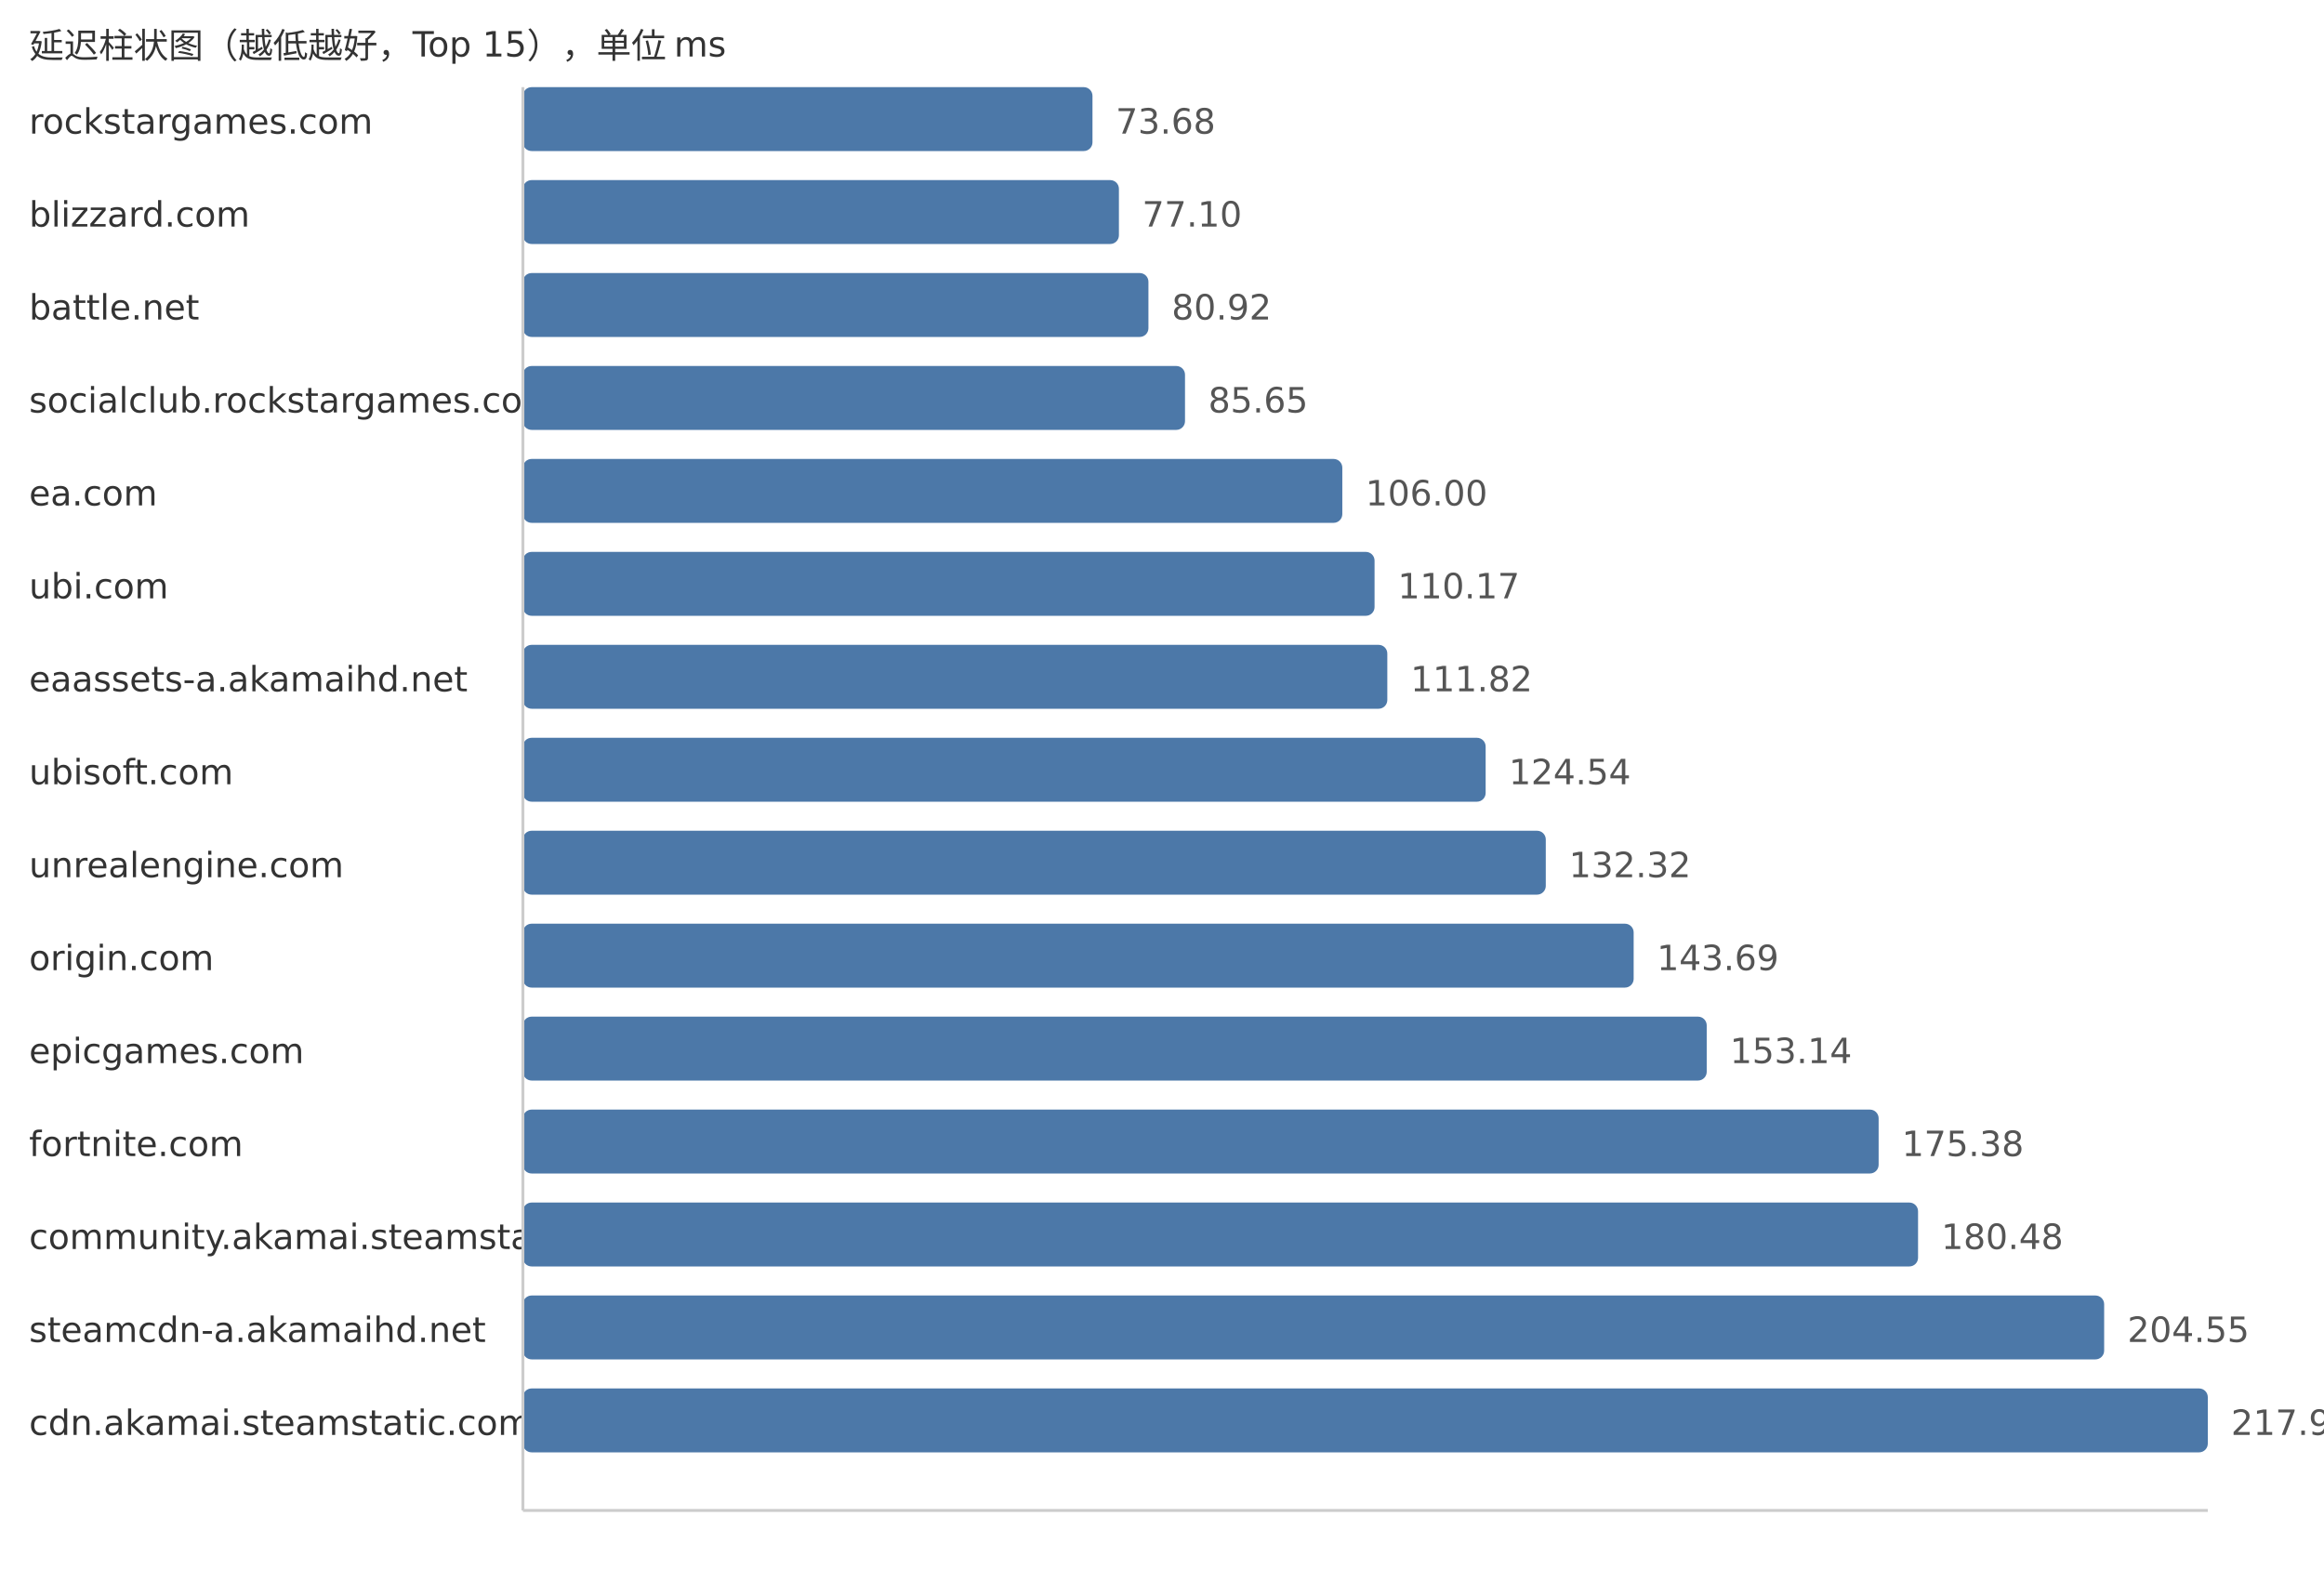
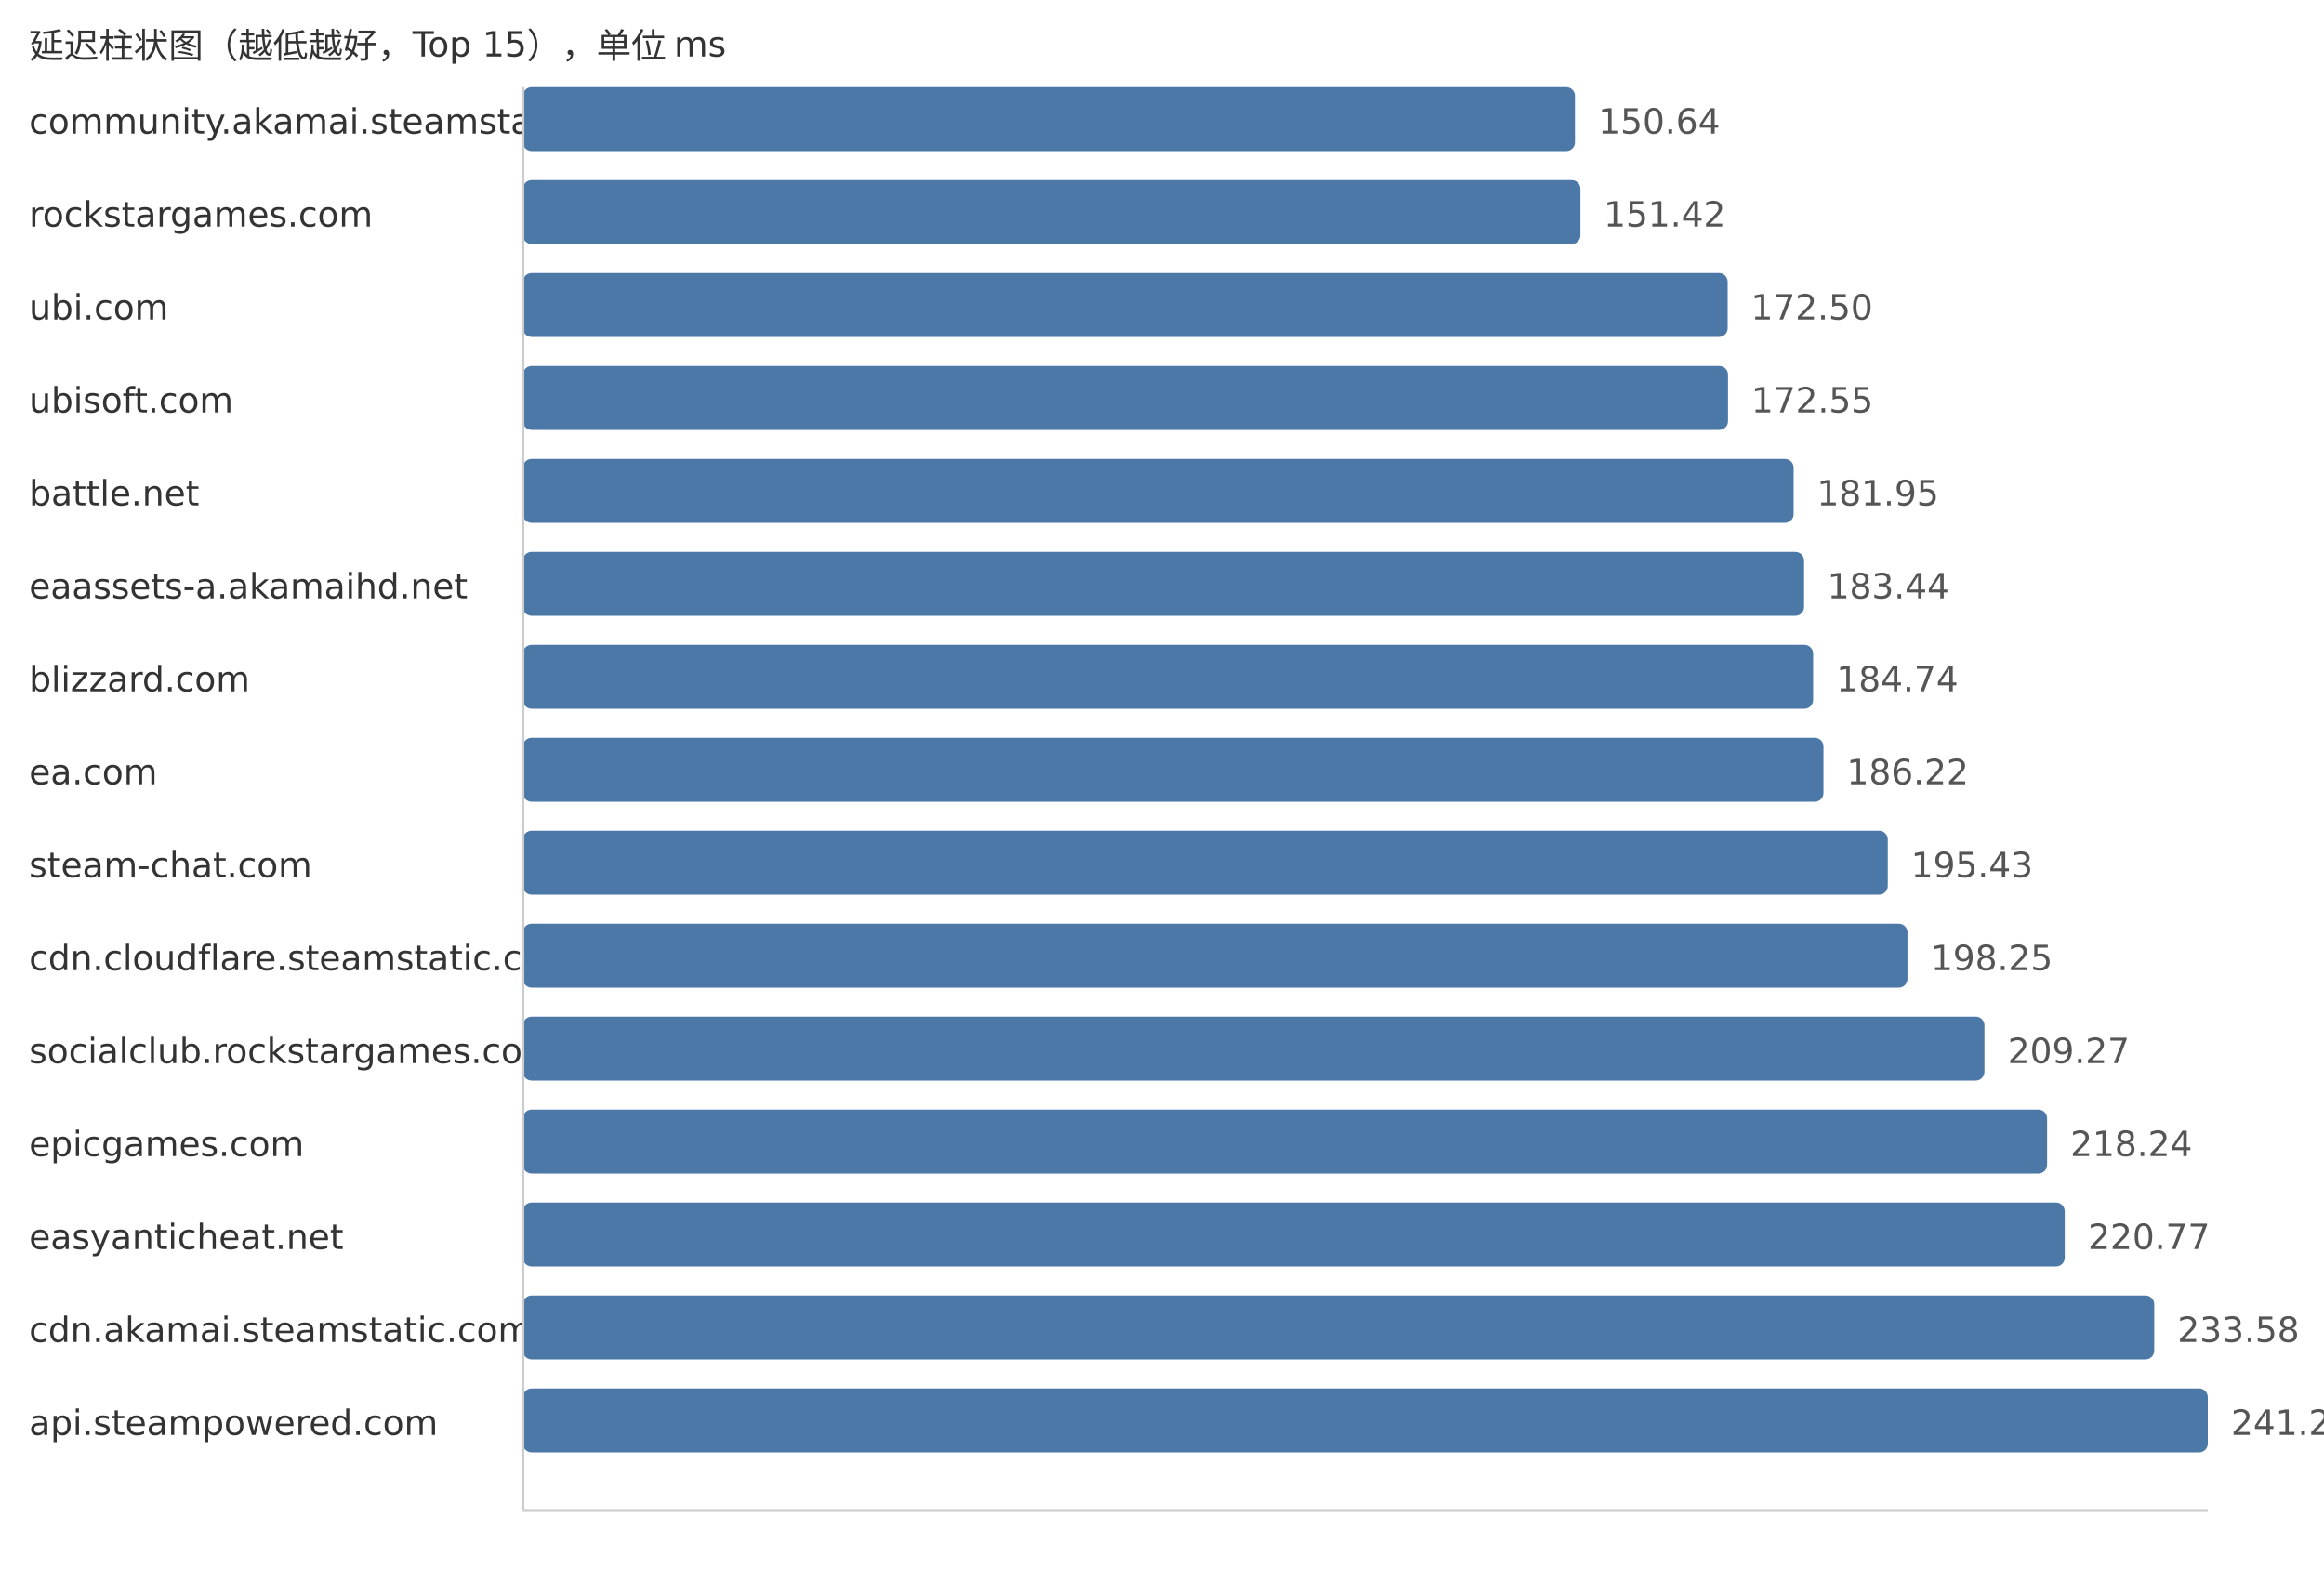
<svg xmlns="http://www.w3.org/2000/svg" width="800" height="540">
  <style> .label{font-family:DejaVu Sans,Verdana,Geneva,sans-serif;font-size:12px;fill:#333} .value{font-family:DejaVu Sans,Verdana,Geneva,sans-serif;font-size:12px;fill:#555} </style>
  <text x="10" y="20" class="label">延迟柱状图（越低越好，Top 15），单位 ms</text>
-   <text x="10" y="46" class="label">rockstargames.com</text>
-   <rect x="180" y="30" width="196.07" height="22" fill="#4c78a8" rx="3" />
-   <text x="384.07" y="46" class="value">73.68</text>
-   <text x="10" y="78" class="label">blizzard.com</text>
-   <rect x="180" y="62" width="205.17" height="22" fill="#4c78a8" rx="3" />
-   <text x="393.17" y="78" class="value">77.10</text>
-   <text x="10" y="110" class="label">battle.net</text>
-   <rect x="180" y="94" width="215.33" height="22" fill="#4c78a8" rx="3" />
-   <text x="403.33" y="110" class="value">80.92</text>
-   <text x="10" y="142" class="label">socialclub.rockstargames.com</text>
-   <rect x="180" y="126" width="227.92" height="22" fill="#4c78a8" rx="3" />
-   <text x="415.92" y="142" class="value">85.65</text>
-   <text x="10" y="174" class="label">ea.com</text>
-   <rect x="180" y="158" width="282.07" height="22" fill="#4c78a8" rx="3" />
-   <text x="470.07" y="174" class="value">106.00</text>
-   <text x="10" y="206" class="label">ubi.com</text>
-   <rect x="180" y="190" width="293.17" height="22" fill="#4c78a8" rx="3" />
-   <text x="481.17" y="206" class="value">110.17</text>
-   <text x="10" y="238" class="label">eaassets-a.akamaihd.net</text>
-   <rect x="180" y="222" width="297.56" height="22" fill="#4c78a8" rx="3" />
-   <text x="485.56" y="238" class="value">111.82</text>
-   <text x="10" y="270" class="label">ubisoft.com</text>
-   <rect x="180" y="254" width="331.41" height="22" fill="#4c78a8" rx="3" />
-   <text x="519.41" y="270" class="value">124.54</text>
-   <text x="10" y="302" class="label">unrealengine.com</text>
-   <rect x="180" y="286" width="352.11" height="22" fill="#4c78a8" rx="3" />
-   <text x="540.11" y="302" class="value">132.32</text>
-   <text x="10" y="334" class="label">origin.com</text>
-   <rect x="180" y="318" width="382.36" height="22" fill="#4c78a8" rx="3" />
-   <text x="570.36" y="334" class="value">143.69</text>
-   <text x="10" y="366" class="label">epicgames.com</text>
-   <rect x="180" y="350" width="407.51" height="22" fill="#4c78a8" rx="3" />
-   <text x="595.51" y="366" class="value">153.14</text>
-   <text x="10" y="398" class="label">fortnite.com</text>
-   <rect x="180" y="382" width="466.69" height="22" fill="#4c78a8" rx="3" />
-   <text x="654.69" y="398" class="value">175.38</text>
-   <text x="10" y="430" class="label">community.akamai.steamstatic.com</text>
-   <rect x="180" y="414" width="480.26" height="22" fill="#4c78a8" rx="3" />
-   <text x="668.26" y="430" class="value">180.48</text>
-   <text x="10" y="462" class="label">steamcdn-a.akamaihd.net</text>
-   <rect x="180" y="446" width="544.32" height="22" fill="#4c78a8" rx="3" />
-   <text x="732.32" y="462" class="value">204.55</text>
-   <text x="10" y="494" class="label">cdn.akamai.steamstatic.com</text>
+   <text x="10" y="46" class="label">community.akamai.steamstatic.com</text>
+   <rect x="180" y="30" width="362.16" height="22" fill="#4c78a8" rx="3" />
+   <text x="550.16" y="46" class="value">150.64</text>
+   <text x="10" y="78" class="label">rockstargames.com</text>
+   <rect x="180" y="62" width="364.04" height="22" fill="#4c78a8" rx="3" />
+   <text x="552.04" y="78" class="value">151.42</text>
+   <text x="10" y="110" class="label">ubi.com</text>
+   <rect x="180" y="94" width="414.72" height="22" fill="#4c78a8" rx="3" />
+   <text x="602.72" y="110" class="value">172.50</text>
+   <text x="10" y="142" class="label">ubisoft.com</text>
+   <rect x="180" y="126" width="414.84" height="22" fill="#4c78a8" rx="3" />
+   <text x="602.84" y="142" class="value">172.55</text>
+   <text x="10" y="174" class="label">battle.net</text>
+   <rect x="180" y="158" width="437.43" height="22" fill="#4c78a8" rx="3" />
+   <text x="625.43" y="174" class="value">181.95</text>
+   <text x="10" y="206" class="label">eaassets-a.akamaihd.net</text>
+   <rect x="180" y="190" width="441.02" height="22" fill="#4c78a8" rx="3" />
+   <text x="629.02" y="206" class="value">183.44</text>
+   <text x="10" y="238" class="label">blizzard.com</text>
+   <rect x="180" y="222" width="444.14" height="22" fill="#4c78a8" rx="3" />
+   <text x="632.14" y="238" class="value">184.74</text>
+   <text x="10" y="270" class="label">ea.com</text>
+   <rect x="180" y="254" width="447.7" height="22" fill="#4c78a8" rx="3" />
+   <text x="635.7" y="270" class="value">186.22</text>
+   <text x="10" y="302" class="label">steam-chat.com</text>
+   <rect x="180" y="286" width="469.84" height="22" fill="#4c78a8" rx="3" />
+   <text x="657.84" y="302" class="value">195.43</text>
+   <text x="10" y="334" class="label">cdn.cloudflare.steamstatic.com</text>
+   <rect x="180" y="318" width="476.62" height="22" fill="#4c78a8" rx="3" />
+   <text x="664.62" y="334" class="value">198.25</text>
+   <text x="10" y="366" class="label">socialclub.rockstargames.com</text>
+   <rect x="180" y="350" width="503.12" height="22" fill="#4c78a8" rx="3" />
+   <text x="691.12" y="366" class="value">209.27</text>
+   <text x="10" y="398" class="label">epicgames.com</text>
+   <rect x="180" y="382" width="524.68" height="22" fill="#4c78a8" rx="3" />
+   <text x="712.68" y="398" class="value">218.24</text>
+   <text x="10" y="430" class="label">easyanticheat.net</text>
+   <rect x="180" y="414" width="530.76" height="22" fill="#4c78a8" rx="3" />
+   <text x="718.76" y="430" class="value">220.77</text>
+   <text x="10" y="462" class="label">cdn.akamai.steamstatic.com</text>
+   <rect x="180" y="446" width="561.56" height="22" fill="#4c78a8" rx="3" />
+   <text x="749.56" y="462" class="value">233.58</text>
+   <text x="10" y="494" class="label">api.steampowered.com</text>
  <rect x="180" y="478" width="580.0" height="22" fill="#4c78a8" rx="3" />
-   <text x="768.0" y="494" class="value">217.96</text>
+   <text x="768.0" y="494" class="value">241.25</text>
  <line x1="180" y1="30" x2="180" y2="520" stroke="#ccc" />
  <line x1="180" y1="520" x2="760" y2="520" stroke="#ccc" />
</svg>
